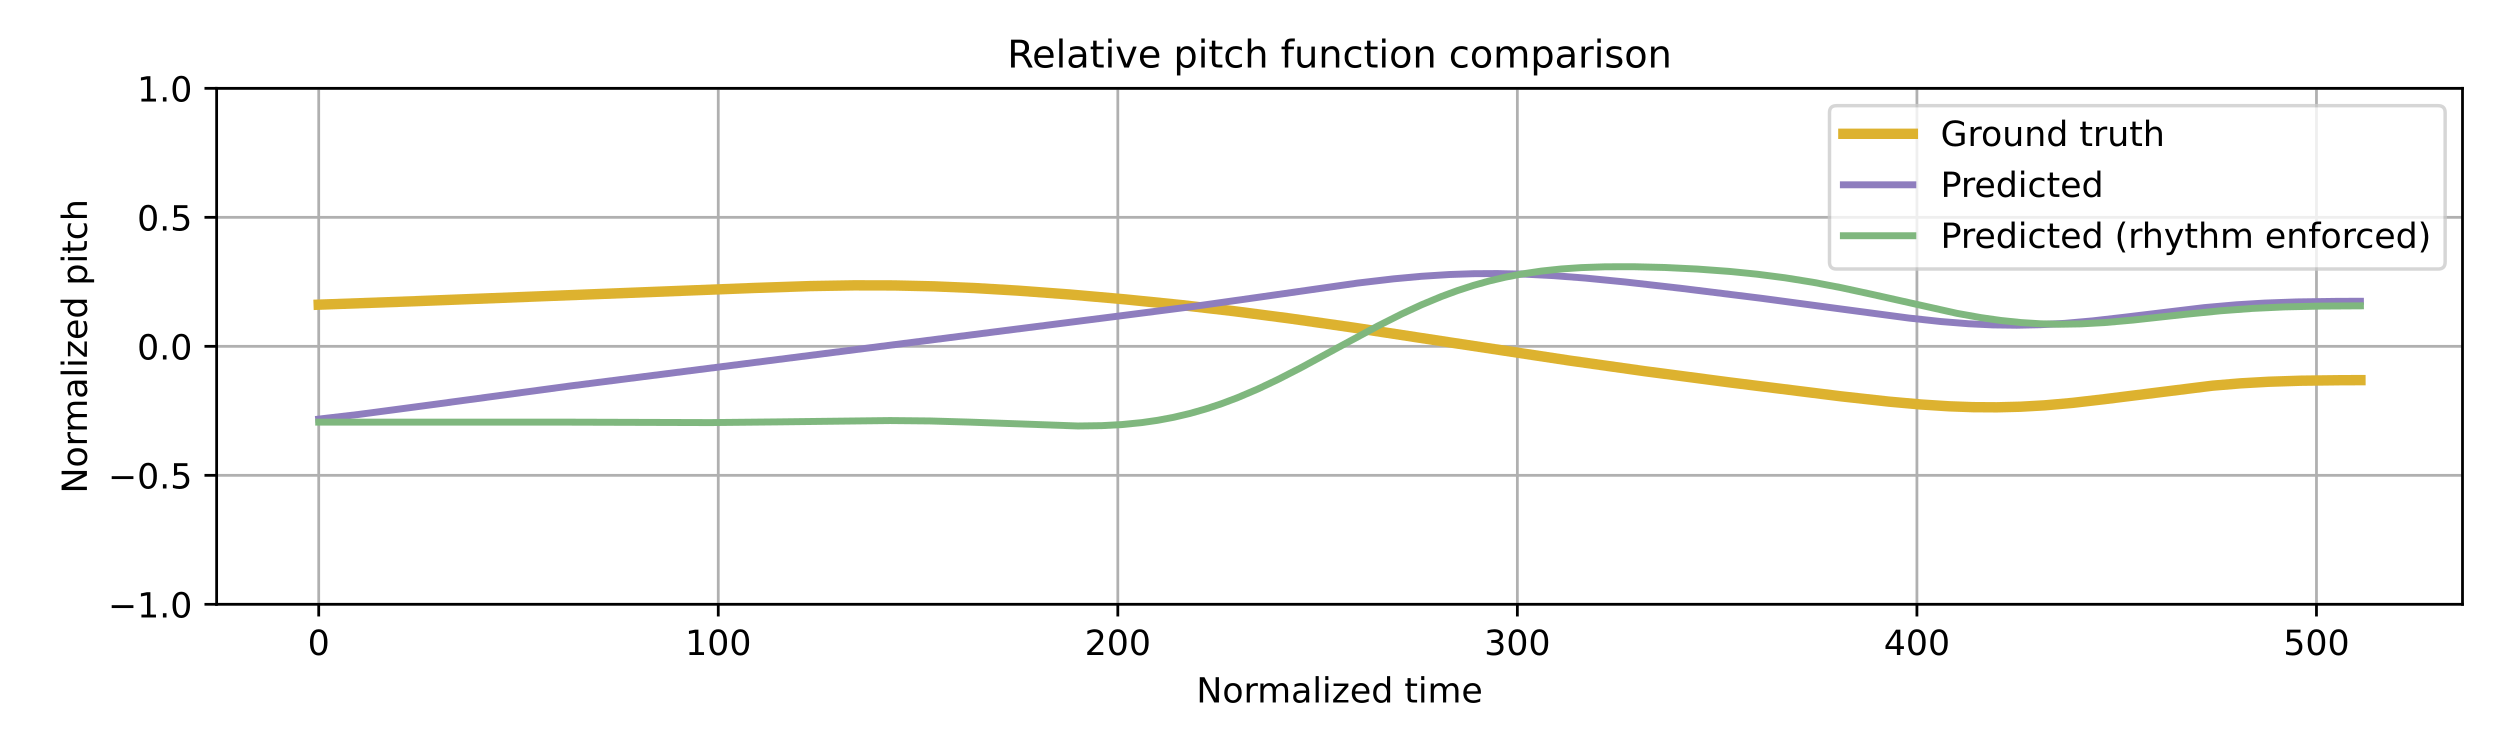
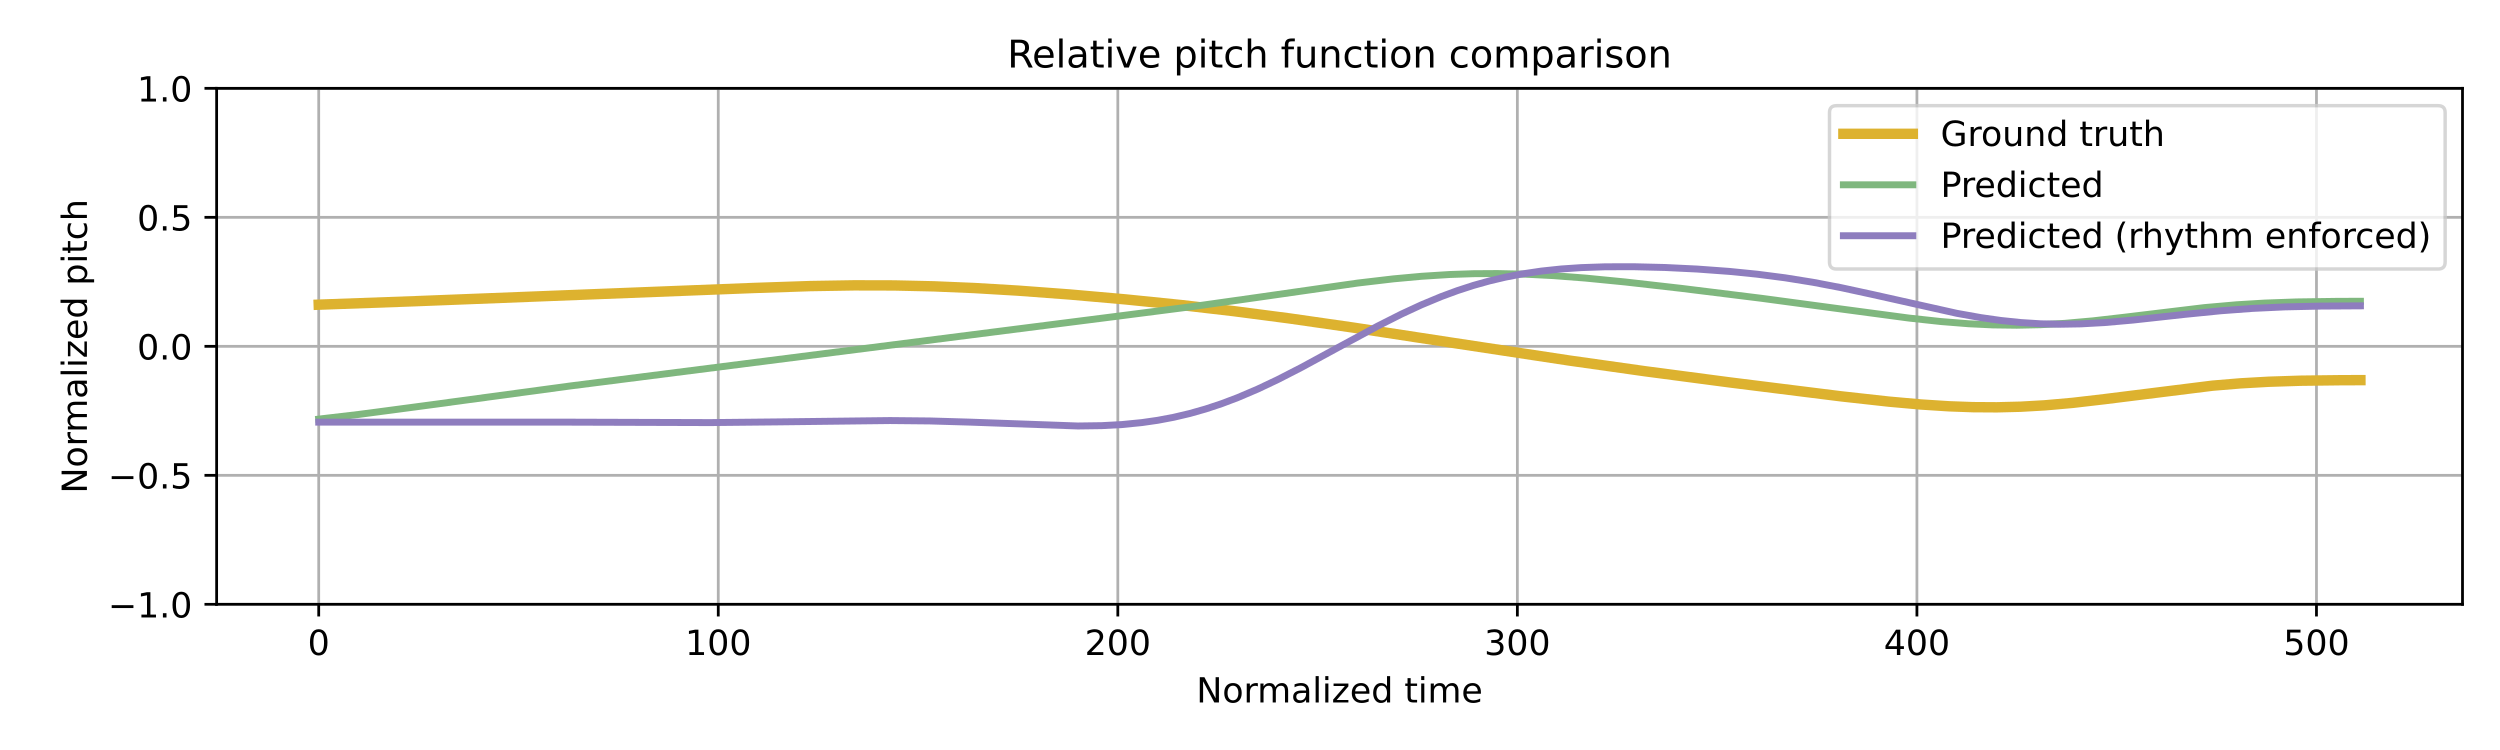
<svg xmlns="http://www.w3.org/2000/svg" xmlns:xlink="http://www.w3.org/1999/xlink" width="720pt" height="216pt" viewBox="0 0 720 216" version="1.1">
  <defs>
    <style type="text/css">*{stroke-linejoin: round; stroke-linecap: butt}</style>
  </defs>
  <g id="figure_1">
    <g id="patch_1">
      <path d="M 0 216  L 720 216  L 720 0  L 0 0  z " style="fill: #ffffff" />
    </g>
    <g id="axes_1">
      <g id="patch_2">
        <path d="M 62.39 174.04  L 709.2 174.04  L 709.2 25.44  L 62.39 25.44  z " style="fill: #ffffff" />
      </g>
      <g id="matplotlib.axis_1">
        <g id="xtick_1">
          <g id="line2d_1">
-             <path d="M 91.79 174.04  L 91.79 25.44  " clip-path="url(#p591c0d7607)" style="fill: none; stroke: #b0b0b0; stroke-width: 0.8; stroke-linecap: square" />
+             <path d="M 91.79 174.04  L 91.79 25.44  " clip-path="url(#p332270c7d9)" style="fill: none; stroke: #b0b0b0; stroke-width: 0.8; stroke-linecap: square" />
          </g>
          <g id="line2d_2">
            <defs>
-               <path id="mfd52729226" d="M 0 0  L 0 3.5  " style="stroke: #000000; stroke-width: 0.8" />
-             </defs>
-             <g>
-               <use xlink:href="#mfd52729226" x="91.79" y="174.04" style="stroke: #000000; stroke-width: 0.8" />
+               <path id="m073f9b42c8" d="M 0 0  L 0 3.5  " style="stroke: #000000; stroke-width: 0.8" />
+             </defs>
+             <g>
+               <use xlink:href="#m073f9b42c8" x="91.79" y="174.04" style="stroke: #000000; stroke-width: 0.8" />
            </g>
          </g>
          <g id="text_1">
            <g transform="translate(88.60921 188.6384) scale(0.1 -0.1)">
              <defs>
                <path id="DejaVuSans-30" d="M 2034 4250  Q 1547 4250 1301 3770  Q 1056 3291 1056 2328  Q 1056 1369 1301 889  Q 1547 409 2034 409  Q 2525 409 2770 889  Q 3016 1369 3016 2328  Q 3016 3291 2770 3770  Q 2525 4250 2034 4250  z M 2034 4750  Q 2819 4750 3233 4129  Q 3647 3509 3647 2328  Q 3647 1150 3233 529  Q 2819 -91 2034 -91  Q 1250 -91 836 529  Q 422 1150 422 2328  Q 422 3509 836 4129  Q 1250 4750 2034 4750  z " transform="scale(0.015625)" />
              </defs>
              <use xlink:href="#DejaVuSans-30" />
            </g>
          </g>
        </g>
        <g id="xtick_2">
          <g id="line2d_3">
-             <path d="M 206.861 174.04  L 206.861 25.44  " clip-path="url(#p591c0d7607)" style="fill: none; stroke: #b0b0b0; stroke-width: 0.8; stroke-linecap: square" />
+             <path d="M 206.861 174.04  L 206.861 25.44  " clip-path="url(#p332270c7d9)" style="fill: none; stroke: #b0b0b0; stroke-width: 0.8; stroke-linecap: square" />
          </g>
          <g id="line2d_4">
            <g>
-               <use xlink:href="#mfd52729226" x="206.861" y="174.04" style="stroke: #000000; stroke-width: 0.8" />
+               <use xlink:href="#m073f9b42c8" x="206.861" y="174.04" style="stroke: #000000; stroke-width: 0.8" />
            </g>
          </g>
          <g id="text_2">
            <g transform="translate(197.317 188.6384) scale(0.1 -0.1)">
              <defs>
                <path id="DejaVuSans-31" d="M 794 531  L 1825 531  L 1825 4091  L 703 3866  L 703 4441  L 1819 4666  L 2450 4666  L 2450 531  L 3481 531  L 3481 0  L 794 0  L 794 531  z " transform="scale(0.015625)" />
              </defs>
              <use xlink:href="#DejaVuSans-31" />
              <use xlink:href="#DejaVuSans-30" transform="translate(63.62305 0)" />
              <use xlink:href="#DejaVuSans-30" transform="translate(127.2461 0)" />
            </g>
          </g>
        </g>
        <g id="xtick_3">
          <g id="line2d_5">
-             <path d="M 321.931 174.04  L 321.931 25.44  " clip-path="url(#p591c0d7607)" style="fill: none; stroke: #b0b0b0; stroke-width: 0.8; stroke-linecap: square" />
+             <path d="M 321.931 174.04  L 321.931 25.44  " clip-path="url(#p332270c7d9)" style="fill: none; stroke: #b0b0b0; stroke-width: 0.8; stroke-linecap: square" />
          </g>
          <g id="line2d_6">
            <g>
-               <use xlink:href="#mfd52729226" x="321.931" y="174.04" style="stroke: #000000; stroke-width: 0.8" />
+               <use xlink:href="#m073f9b42c8" x="321.931" y="174.04" style="stroke: #000000; stroke-width: 0.8" />
            </g>
          </g>
          <g id="text_3">
            <g transform="translate(312.3872 188.6384) scale(0.1 -0.1)">
              <defs>
                <path id="DejaVuSans-32" d="M 1228 531  L 3431 531  L 3431 0  L 469 0  L 469 531  Q 828 903 1448 1529  Q 2069 2156 2228 2338  Q 2531 2678 2651 2914  Q 2772 3150 2772 3378  Q 2772 3750 2511 3984  Q 2250 4219 1831 4219  Q 1534 4219 1204 4116  Q 875 4013 500 3803  L 500 4441  Q 881 4594 1212 4672  Q 1544 4750 1819 4750  Q 2544 4750 2975 4387  Q 3406 4025 3406 3419  Q 3406 3131 3298 2873  Q 3191 2616 2906 2266  Q 2828 2175 2409 1742  Q 1991 1309 1228 531  z " transform="scale(0.015625)" />
              </defs>
              <use xlink:href="#DejaVuSans-32" />
              <use xlink:href="#DejaVuSans-30" transform="translate(63.62305 0)" />
              <use xlink:href="#DejaVuSans-30" transform="translate(127.2461 0)" />
            </g>
          </g>
        </g>
        <g id="xtick_4">
          <g id="line2d_7">
-             <path d="M 437.001 174.04  L 437.001 25.44  " clip-path="url(#p591c0d7607)" style="fill: none; stroke: #b0b0b0; stroke-width: 0.8; stroke-linecap: square" />
+             <path d="M 437.001 174.04  L 437.001 25.44  " clip-path="url(#p332270c7d9)" style="fill: none; stroke: #b0b0b0; stroke-width: 0.8; stroke-linecap: square" />
          </g>
          <g id="line2d_8">
            <g>
-               <use xlink:href="#mfd52729226" x="437.001" y="174.04" style="stroke: #000000; stroke-width: 0.8" />
+               <use xlink:href="#m073f9b42c8" x="437.001" y="174.04" style="stroke: #000000; stroke-width: 0.8" />
            </g>
          </g>
          <g id="text_4">
            <g transform="translate(427.4575 188.6384) scale(0.1 -0.1)">
              <defs>
                <path id="DejaVuSans-33" d="M 2597 2516  Q 3050 2419 3304 2112  Q 3559 1806 3559 1356  Q 3559 666 3084 287  Q 2609 -91 1734 -91  Q 1441 -91 1130 -33  Q 819 25 488 141  L 488 750  Q 750 597 1062 519  Q 1375 441 1716 441  Q 2309 441 2620 675  Q 2931 909 2931 1356  Q 2931 1769 2642 2001  Q 2353 2234 1838 2234  L 1294 2234  L 1294 2753  L 1863 2753  Q 2328 2753 2575 2939  Q 2822 3125 2822 3475  Q 2822 3834 2567 4026  Q 2313 4219 1838 4219  Q 1578 4219 1281 4162  Q 984 4106 628 3988  L 628 4550  Q 988 4650 1302 4700  Q 1616 4750 1894 4750  Q 2613 4750 3031 4423  Q 3450 4097 3450 3541  Q 3450 3153 3228 2886  Q 3006 2619 2597 2516  z " transform="scale(0.015625)" />
              </defs>
              <use xlink:href="#DejaVuSans-33" />
              <use xlink:href="#DejaVuSans-30" transform="translate(63.62305 0)" />
              <use xlink:href="#DejaVuSans-30" transform="translate(127.2461 0)" />
            </g>
          </g>
        </g>
        <g id="xtick_5">
          <g id="line2d_9">
-             <path d="M 552.072 174.04  L 552.072 25.44  " clip-path="url(#p591c0d7607)" style="fill: none; stroke: #b0b0b0; stroke-width: 0.8; stroke-linecap: square" />
+             <path d="M 552.072 174.04  L 552.072 25.44  " clip-path="url(#p332270c7d9)" style="fill: none; stroke: #b0b0b0; stroke-width: 0.8; stroke-linecap: square" />
          </g>
          <g id="line2d_10">
            <g>
-               <use xlink:href="#mfd52729226" x="552.072" y="174.04" style="stroke: #000000; stroke-width: 0.8" />
+               <use xlink:href="#m073f9b42c8" x="552.072" y="174.04" style="stroke: #000000; stroke-width: 0.8" />
            </g>
          </g>
          <g id="text_5">
            <g transform="translate(542.5278 188.6384) scale(0.1 -0.1)">
              <defs>
                <path id="DejaVuSans-34" d="M 2419 4116  L 825 1625  L 2419 1625  L 2419 4116  z M 2253 4666  L 3047 4666  L 3047 1625  L 3713 1625  L 3713 1100  L 3047 1100  L 3047 0  L 2419 0  L 2419 1100  L 313 1100  L 313 1709  L 2253 4666  z " transform="scale(0.015625)" />
              </defs>
              <use xlink:href="#DejaVuSans-34" />
              <use xlink:href="#DejaVuSans-30" transform="translate(63.62305 0)" />
              <use xlink:href="#DejaVuSans-30" transform="translate(127.2461 0)" />
            </g>
          </g>
        </g>
        <g id="xtick_6">
          <g id="line2d_11">
-             <path d="M 667.142 174.04  L 667.142 25.44  " clip-path="url(#p591c0d7607)" style="fill: none; stroke: #b0b0b0; stroke-width: 0.8; stroke-linecap: square" />
+             <path d="M 667.142 174.04  L 667.142 25.44  " clip-path="url(#p332270c7d9)" style="fill: none; stroke: #b0b0b0; stroke-width: 0.8; stroke-linecap: square" />
          </g>
          <g id="line2d_12">
            <g>
-               <use xlink:href="#mfd52729226" x="667.142" y="174.04" style="stroke: #000000; stroke-width: 0.8" />
+               <use xlink:href="#m073f9b42c8" x="667.142" y="174.04" style="stroke: #000000; stroke-width: 0.8" />
            </g>
          </g>
          <g id="text_6">
            <g transform="translate(657.5981 188.6384) scale(0.1 -0.1)">
              <defs>
                <path id="DejaVuSans-35" d="M 691 4666  L 3169 4666  L 3169 4134  L 1269 4134  L 1269 2991  Q 1406 3038 1543 3061  Q 1681 3084 1819 3084  Q 2600 3084 3056 2656  Q 3513 2228 3513 1497  Q 3513 744 3044 326  Q 2575 -91 1722 -91  Q 1428 -91 1123 -41  Q 819 9 494 109  L 494 744  Q 775 591 1075 516  Q 1375 441 1709 441  Q 2250 441 2565 725  Q 2881 1009 2881 1497  Q 2881 1984 2565 2268  Q 2250 2553 1709 2553  Q 1456 2553 1204 2497  Q 953 2441 691 2322  L 691 4666  z " transform="scale(0.015625)" />
              </defs>
              <use xlink:href="#DejaVuSans-35" />
              <use xlink:href="#DejaVuSans-30" transform="translate(63.62305 0)" />
              <use xlink:href="#DejaVuSans-30" transform="translate(127.2461 0)" />
            </g>
          </g>
        </g>
        <g id="text_7">
          <g transform="translate(344.5544 202.3166) scale(0.1 -0.1)">
            <defs>
              <path id="DejaVuSans-4e" d="M 628 4666  L 1478 4666  L 3547 763  L 3547 4666  L 4159 4666  L 4159 0  L 3309 0  L 1241 3903  L 1241 0  L 628 0  L 628 4666  z " transform="scale(0.015625)" />
              <path id="DejaVuSans-6f" d="M 1959 3097  Q 1497 3097 1228 2736  Q 959 2375 959 1747  Q 959 1119 1226 758  Q 1494 397 1959 397  Q 2419 397 2687 759  Q 2956 1122 2956 1747  Q 2956 2369 2687 2733  Q 2419 3097 1959 3097  z M 1959 3584  Q 2709 3584 3137 3096  Q 3566 2609 3566 1747  Q 3566 888 3137 398  Q 2709 -91 1959 -91  Q 1206 -91 779 398  Q 353 888 353 1747  Q 353 2609 779 3096  Q 1206 3584 1959 3584  z " transform="scale(0.015625)" />
              <path id="DejaVuSans-72" d="M 2631 2963  Q 2534 3019 2420 3045  Q 2306 3072 2169 3072  Q 1681 3072 1420 2755  Q 1159 2438 1159 1844  L 1159 0  L 581 0  L 581 3500  L 1159 3500  L 1159 2956  Q 1341 3275 1631 3429  Q 1922 3584 2338 3584  Q 2397 3584 2469 3576  Q 2541 3569 2628 3553  L 2631 2963  z " transform="scale(0.015625)" />
              <path id="DejaVuSans-6d" d="M 3328 2828  Q 3544 3216 3844 3400  Q 4144 3584 4550 3584  Q 5097 3584 5394 3201  Q 5691 2819 5691 2113  L 5691 0  L 5113 0  L 5113 2094  Q 5113 2597 4934 2840  Q 4756 3084 4391 3084  Q 3944 3084 3684 2787  Q 3425 2491 3425 1978  L 3425 0  L 2847 0  L 2847 2094  Q 2847 2600 2669 2842  Q 2491 3084 2119 3084  Q 1678 3084 1418 2786  Q 1159 2488 1159 1978  L 1159 0  L 581 0  L 581 3500  L 1159 3500  L 1159 2956  Q 1356 3278 1631 3431  Q 1906 3584 2284 3584  Q 2666 3584 2933 3390  Q 3200 3197 3328 2828  z " transform="scale(0.015625)" />
              <path id="DejaVuSans-61" d="M 2194 1759  Q 1497 1759 1228 1600  Q 959 1441 959 1056  Q 959 750 1161 570  Q 1363 391 1709 391  Q 2188 391 2477 730  Q 2766 1069 2766 1631  L 2766 1759  L 2194 1759  z M 3341 1997  L 3341 0  L 2766 0  L 2766 531  Q 2569 213 2275 61  Q 1981 -91 1556 -91  Q 1019 -91 701 211  Q 384 513 384 1019  Q 384 1609 779 1909  Q 1175 2209 1959 2209  L 2766 2209  L 2766 2266  Q 2766 2663 2505 2880  Q 2244 3097 1772 3097  Q 1472 3097 1187 3025  Q 903 2953 641 2809  L 641 3341  Q 956 3463 1253 3523  Q 1550 3584 1831 3584  Q 2591 3584 2966 3190  Q 3341 2797 3341 1997  z " transform="scale(0.015625)" />
              <path id="DejaVuSans-6c" d="M 603 4863  L 1178 4863  L 1178 0  L 603 0  L 603 4863  z " transform="scale(0.015625)" />
              <path id="DejaVuSans-69" d="M 603 3500  L 1178 3500  L 1178 0  L 603 0  L 603 3500  z M 603 4863  L 1178 4863  L 1178 4134  L 603 4134  L 603 4863  z " transform="scale(0.015625)" />
              <path id="DejaVuSans-7a" d="M 353 3500  L 3084 3500  L 3084 2975  L 922 459  L 3084 459  L 3084 0  L 275 0  L 275 525  L 2438 3041  L 353 3041  L 353 3500  z " transform="scale(0.015625)" />
              <path id="DejaVuSans-65" d="M 3597 1894  L 3597 1613  L 953 1613  Q 991 1019 1311 708  Q 1631 397 2203 397  Q 2534 397 2845 478  Q 3156 559 3463 722  L 3463 178  Q 3153 47 2828 -22  Q 2503 -91 2169 -91  Q 1331 -91 842 396  Q 353 884 353 1716  Q 353 2575 817 3079  Q 1281 3584 2069 3584  Q 2775 3584 3186 3129  Q 3597 2675 3597 1894  z M 3022 2063  Q 3016 2534 2758 2815  Q 2500 3097 2075 3097  Q 1594 3097 1305 2825  Q 1016 2553 972 2059  L 3022 2063  z " transform="scale(0.015625)" />
              <path id="DejaVuSans-64" d="M 2906 2969  L 2906 4863  L 3481 4863  L 3481 0  L 2906 0  L 2906 525  Q 2725 213 2448 61  Q 2172 -91 1784 -91  Q 1150 -91 751 415  Q 353 922 353 1747  Q 353 2572 751 3078  Q 1150 3584 1784 3584  Q 2172 3584 2448 3432  Q 2725 3281 2906 2969  z M 947 1747  Q 947 1113 1208 752  Q 1469 391 1925 391  Q 2381 391 2643 752  Q 2906 1113 2906 1747  Q 2906 2381 2643 2742  Q 2381 3103 1925 3103  Q 1469 3103 1208 2742  Q 947 2381 947 1747  z " transform="scale(0.015625)" />
              <path id="DejaVuSans-20" transform="scale(0.015625)" />
              <path id="DejaVuSans-74" d="M 1172 4494  L 1172 3500  L 2356 3500  L 2356 3053  L 1172 3053  L 1172 1153  Q 1172 725 1289 603  Q 1406 481 1766 481  L 2356 481  L 2356 0  L 1766 0  Q 1100 0 847 248  Q 594 497 594 1153  L 594 3053  L 172 3053  L 172 3500  L 594 3500  L 594 4494  L 1172 4494  z " transform="scale(0.015625)" />
            </defs>
            <use xlink:href="#DejaVuSans-4e" />
            <use xlink:href="#DejaVuSans-6f" transform="translate(74.80469 0)" />
            <use xlink:href="#DejaVuSans-72" transform="translate(135.9863 0)" />
            <use xlink:href="#DejaVuSans-6d" transform="translate(175.3496 0)" />
            <use xlink:href="#DejaVuSans-61" transform="translate(272.7617 0)" />
            <use xlink:href="#DejaVuSans-6c" transform="translate(334.041 0)" />
            <use xlink:href="#DejaVuSans-69" transform="translate(361.8242 0)" />
            <use xlink:href="#DejaVuSans-7a" transform="translate(389.6074 0)" />
            <use xlink:href="#DejaVuSans-65" transform="translate(442.0977 0)" />
            <use xlink:href="#DejaVuSans-64" transform="translate(503.6211 0)" />
            <use xlink:href="#DejaVuSans-20" transform="translate(567.0977 0)" />
            <use xlink:href="#DejaVuSans-74" transform="translate(598.8848 0)" />
            <use xlink:href="#DejaVuSans-69" transform="translate(638.0938 0)" />
            <use xlink:href="#DejaVuSans-6d" transform="translate(665.877 0)" />
            <use xlink:href="#DejaVuSans-65" transform="translate(763.2891 0)" />
          </g>
        </g>
      </g>
      <g id="matplotlib.axis_2">
        <g id="ytick_1">
          <g id="line2d_13">
-             <path d="M 62.39 174.04  L 709.2 174.04  " clip-path="url(#p591c0d7607)" style="fill: none; stroke: #b0b0b0; stroke-width: 0.8; stroke-linecap: square" />
+             <path d="M 62.39 174.04  L 709.2 174.04  " clip-path="url(#p332270c7d9)" style="fill: none; stroke: #b0b0b0; stroke-width: 0.8; stroke-linecap: square" />
          </g>
          <g id="line2d_14">
            <defs>
-               <path id="m75ab09188d" d="M 0 0  L -3.5 0  " style="stroke: #000000; stroke-width: 0.8" />
-             </defs>
-             <g>
-               <use xlink:href="#m75ab09188d" x="62.39" y="174.04" style="stroke: #000000; stroke-width: 0.8" />
+               <path id="m30b5dc0d1d" d="M 0 0  L -3.5 0  " style="stroke: #000000; stroke-width: 0.8" />
+             </defs>
+             <g>
+               <use xlink:href="#m30b5dc0d1d" x="62.39" y="174.04" style="stroke: #000000; stroke-width: 0.8" />
            </g>
          </g>
          <g id="text_8">
            <g transform="translate(31.10719 177.8392) scale(0.1 -0.1)">
              <defs>
                <path id="DejaVuSans-2212" d="M 678 2272  L 4684 2272  L 4684 1741  L 678 1741  L 678 2272  z " transform="scale(0.015625)" />
                <path id="DejaVuSans-2e" d="M 684 794  L 1344 794  L 1344 0  L 684 0  L 684 794  z " transform="scale(0.015625)" />
              </defs>
              <use xlink:href="#DejaVuSans-2212" />
              <use xlink:href="#DejaVuSans-31" transform="translate(83.78906 0)" />
              <use xlink:href="#DejaVuSans-2e" transform="translate(147.4121 0)" />
              <use xlink:href="#DejaVuSans-30" transform="translate(179.1992 0)" />
            </g>
          </g>
        </g>
        <g id="ytick_2">
          <g id="line2d_15">
-             <path d="M 62.39 136.89  L 709.2 136.89  " clip-path="url(#p591c0d7607)" style="fill: none; stroke: #b0b0b0; stroke-width: 0.8; stroke-linecap: square" />
+             <path d="M 62.39 136.89  L 709.2 136.89  " clip-path="url(#p332270c7d9)" style="fill: none; stroke: #b0b0b0; stroke-width: 0.8; stroke-linecap: square" />
          </g>
          <g id="line2d_16">
            <g>
-               <use xlink:href="#m75ab09188d" x="62.39" y="136.89" style="stroke: #000000; stroke-width: 0.8" />
+               <use xlink:href="#m30b5dc0d1d" x="62.39" y="136.89" style="stroke: #000000; stroke-width: 0.8" />
            </g>
          </g>
          <g id="text_9">
            <g transform="translate(31.10719 140.6892) scale(0.1 -0.1)">
              <use xlink:href="#DejaVuSans-2212" />
              <use xlink:href="#DejaVuSans-30" transform="translate(83.78906 0)" />
              <use xlink:href="#DejaVuSans-2e" transform="translate(147.4121 0)" />
              <use xlink:href="#DejaVuSans-35" transform="translate(179.1992 0)" />
            </g>
          </g>
        </g>
        <g id="ytick_3">
          <g id="line2d_17">
-             <path d="M 62.39 99.74  L 709.2 99.74  " clip-path="url(#p591c0d7607)" style="fill: none; stroke: #b0b0b0; stroke-width: 0.8; stroke-linecap: square" />
+             <path d="M 62.39 99.74  L 709.2 99.74  " clip-path="url(#p332270c7d9)" style="fill: none; stroke: #b0b0b0; stroke-width: 0.8; stroke-linecap: square" />
          </g>
          <g id="line2d_18">
            <g>
-               <use xlink:href="#m75ab09188d" x="62.39" y="99.74" style="stroke: #000000; stroke-width: 0.8" />
+               <use xlink:href="#m30b5dc0d1d" x="62.39" y="99.74" style="stroke: #000000; stroke-width: 0.8" />
            </g>
          </g>
          <g id="text_10">
            <g transform="translate(39.48687 103.5392) scale(0.1 -0.1)">
              <use xlink:href="#DejaVuSans-30" />
              <use xlink:href="#DejaVuSans-2e" transform="translate(63.62305 0)" />
              <use xlink:href="#DejaVuSans-30" transform="translate(95.41016 0)" />
            </g>
          </g>
        </g>
        <g id="ytick_4">
          <g id="line2d_19">
-             <path d="M 62.39 62.59  L 709.2 62.59  " clip-path="url(#p591c0d7607)" style="fill: none; stroke: #b0b0b0; stroke-width: 0.8; stroke-linecap: square" />
+             <path d="M 62.39 62.59  L 709.2 62.59  " clip-path="url(#p332270c7d9)" style="fill: none; stroke: #b0b0b0; stroke-width: 0.8; stroke-linecap: square" />
          </g>
          <g id="line2d_20">
            <g>
-               <use xlink:href="#m75ab09188d" x="62.39" y="62.59" style="stroke: #000000; stroke-width: 0.8" />
+               <use xlink:href="#m30b5dc0d1d" x="62.39" y="62.59" style="stroke: #000000; stroke-width: 0.8" />
            </g>
          </g>
          <g id="text_11">
            <g transform="translate(39.48687 66.38922) scale(0.1 -0.1)">
              <use xlink:href="#DejaVuSans-30" />
              <use xlink:href="#DejaVuSans-2e" transform="translate(63.62305 0)" />
              <use xlink:href="#DejaVuSans-35" transform="translate(95.41016 0)" />
            </g>
          </g>
        </g>
        <g id="ytick_5">
          <g id="line2d_21">
-             <path d="M 62.39 25.44  L 709.2 25.44  " clip-path="url(#p591c0d7607)" style="fill: none; stroke: #b0b0b0; stroke-width: 0.8; stroke-linecap: square" />
+             <path d="M 62.39 25.44  L 709.2 25.44  " clip-path="url(#p332270c7d9)" style="fill: none; stroke: #b0b0b0; stroke-width: 0.8; stroke-linecap: square" />
          </g>
          <g id="line2d_22">
            <g>
-               <use xlink:href="#m75ab09188d" x="62.39" y="25.44" style="stroke: #000000; stroke-width: 0.8" />
+               <use xlink:href="#m30b5dc0d1d" x="62.39" y="25.44" style="stroke: #000000; stroke-width: 0.8" />
            </g>
          </g>
          <g id="text_12">
            <g transform="translate(39.48687 29.23922) scale(0.1 -0.1)">
              <use xlink:href="#DejaVuSans-31" />
              <use xlink:href="#DejaVuSans-2e" transform="translate(63.62305 0)" />
              <use xlink:href="#DejaVuSans-30" transform="translate(95.41016 0)" />
            </g>
          </g>
        </g>
        <g id="text_13">
          <g transform="translate(25.0275 142.1259) rotate(-90) scale(0.1 -0.1)">
            <defs>
              <path id="DejaVuSans-70" d="M 1159 525  L 1159 -1331  L 581 -1331  L 581 3500  L 1159 3500  L 1159 2969  Q 1341 3281 1617 3432  Q 1894 3584 2278 3584  Q 2916 3584 3314 3078  Q 3713 2572 3713 1747  Q 3713 922 3314 415  Q 2916 -91 2278 -91  Q 1894 -91 1617 61  Q 1341 213 1159 525  z M 3116 1747  Q 3116 2381 2855 2742  Q 2594 3103 2138 3103  Q 1681 3103 1420 2742  Q 1159 2381 1159 1747  Q 1159 1113 1420 752  Q 1681 391 2138 391  Q 2594 391 2855 752  Q 3116 1113 3116 1747  z " transform="scale(0.015625)" />
              <path id="DejaVuSans-63" d="M 3122 3366  L 3122 2828  Q 2878 2963 2633 3030  Q 2388 3097 2138 3097  Q 1578 3097 1268 2742  Q 959 2388 959 1747  Q 959 1106 1268 751  Q 1578 397 2138 397  Q 2388 397 2633 464  Q 2878 531 3122 666  L 3122 134  Q 2881 22 2623 -34  Q 2366 -91 2075 -91  Q 1284 -91 818 406  Q 353 903 353 1747  Q 353 2603 823 3093  Q 1294 3584 2113 3584  Q 2378 3584 2631 3529  Q 2884 3475 3122 3366  z " transform="scale(0.015625)" />
              <path id="DejaVuSans-68" d="M 3513 2113  L 3513 0  L 2938 0  L 2938 2094  Q 2938 2591 2744 2837  Q 2550 3084 2163 3084  Q 1697 3084 1428 2787  Q 1159 2491 1159 1978  L 1159 0  L 581 0  L 581 4863  L 1159 4863  L 1159 2956  Q 1366 3272 1645 3428  Q 1925 3584 2291 3584  Q 2894 3584 3203 3211  Q 3513 2838 3513 2113  z " transform="scale(0.015625)" />
            </defs>
            <use xlink:href="#DejaVuSans-4e" />
            <use xlink:href="#DejaVuSans-6f" transform="translate(74.80469 0)" />
            <use xlink:href="#DejaVuSans-72" transform="translate(135.9863 0)" />
            <use xlink:href="#DejaVuSans-6d" transform="translate(175.3496 0)" />
            <use xlink:href="#DejaVuSans-61" transform="translate(272.7617 0)" />
            <use xlink:href="#DejaVuSans-6c" transform="translate(334.041 0)" />
            <use xlink:href="#DejaVuSans-69" transform="translate(361.8242 0)" />
            <use xlink:href="#DejaVuSans-7a" transform="translate(389.6074 0)" />
            <use xlink:href="#DejaVuSans-65" transform="translate(442.0977 0)" />
            <use xlink:href="#DejaVuSans-64" transform="translate(503.6211 0)" />
            <use xlink:href="#DejaVuSans-20" transform="translate(567.0977 0)" />
            <use xlink:href="#DejaVuSans-70" transform="translate(598.8848 0)" />
            <use xlink:href="#DejaVuSans-69" transform="translate(662.3613 0)" />
            <use xlink:href="#DejaVuSans-74" transform="translate(690.1445 0)" />
            <use xlink:href="#DejaVuSans-63" transform="translate(729.3535 0)" />
            <use xlink:href="#DejaVuSans-68" transform="translate(784.334 0)" />
          </g>
        </g>
      </g>
      <g id="line2d_23">
-         <path d="M 91.79 87.745  L 119.407 86.753  L 217.217 82.933  L 233.327 82.393  L 245.985 82.18  L 257.492 82.208  L 268.999 82.468  L 280.506 82.951  L 293.163 83.699  L 308.123 84.814  L 324.232 86.234  L 340.342 87.872  L 355.301 89.608  L 371.411 91.712  L 389.822 94.362  L 418.59 98.771  L 451.96 103.834  L 473.824 106.927  L 497.989 110.113  L 530.208 114.143  L 544.017 115.67  L 553.222 116.493  L 561.277 117.011  L 568.181 117.262  L 575.086 117.307  L 581.99 117.132  L 588.894 116.737  L 596.949 116.023  L 606.155 114.95  L 637.224 111.071  L 645.278 110.403  L 653.333 109.944  L 662.539 109.645  L 674.046 109.501  L 679.8 109.481  L 679.8 109.481  " clip-path="url(#p591c0d7607)" style="fill: none; stroke: #ddb22f; stroke-width: 3; stroke-linecap: square" />
+         <path d="M 91.79 87.745  L 119.407 86.753  L 217.217 82.933  L 233.327 82.393  L 245.985 82.18  L 257.492 82.208  L 268.999 82.468  L 280.506 82.951  L 293.163 83.699  L 308.123 84.814  L 324.232 86.234  L 340.342 87.872  L 355.301 89.608  L 371.411 91.712  L 389.822 94.362  L 418.59 98.771  L 451.96 103.834  L 473.824 106.927  L 497.989 110.113  L 530.208 114.143  L 544.017 115.67  L 553.222 116.493  L 561.277 117.011  L 568.181 117.262  L 575.086 117.307  L 581.99 117.132  L 588.894 116.737  L 596.949 116.023  L 606.155 114.95  L 637.224 111.071  L 645.278 110.403  L 653.333 109.944  L 662.539 109.645  L 674.046 109.501  L 679.8 109.481  L 679.8 109.481  " clip-path="url(#p332270c7d9)" style="fill: none; stroke: #ddb22f; stroke-width: 3; stroke-linecap: square" />
      </g>
      <g id="line2d_24">
-         <path d="M 91.79 120.706  L 103.297 119.357  L 119.407 117.222  L 164.285 111.151  L 321.931 91.057  L 343.794 88.246  L 362.206 85.645  L 390.973 81.525  L 401.329 80.309  L 409.384 79.572  L 417.439 79.061  L 424.344 78.825  L 431.248 78.781  L 439.303 78.965  L 447.358 79.378  L 456.563 80.082  L 468.07 81.21  L 484.18 83.044  L 507.194 85.896  L 527.907 88.681  L 549.77 91.603  L 558.976 92.603  L 567.031 93.246  L 573.935 93.574  L 580.839 93.667  L 587.743 93.514  L 594.648 93.124  L 602.702 92.41  L 611.908 91.355  L 634.922 88.584  L 644.128 87.775  L 652.183 87.285  L 661.388 86.955  L 672.895 86.79  L 679.8 86.762  L 679.8 86.762  " clip-path="url(#p591c0d7607)" style="fill: none; stroke: #8e7dbe; stroke-width: 2; stroke-linecap: square" />
+         <path d="M 91.79 120.706  L 103.297 119.357  L 119.407 117.222  L 164.285 111.151  L 321.931 91.057  L 343.794 88.246  L 362.206 85.645  L 390.973 81.525  L 401.329 80.309  L 409.384 79.572  L 417.439 79.061  L 424.344 78.825  L 431.248 78.781  L 439.303 78.965  L 447.358 79.378  L 456.563 80.082  L 468.07 81.21  L 484.18 83.044  L 507.194 85.896  L 527.907 88.681  L 549.77 91.603  L 558.976 92.603  L 567.031 93.246  L 573.935 93.574  L 580.839 93.667  L 587.743 93.514  L 594.648 93.124  L 602.702 92.41  L 611.908 91.355  L 634.922 88.584  L 644.128 87.775  L 652.183 87.285  L 661.388 86.955  L 672.895 86.79  L 679.8 86.762  L 679.8 86.762  " clip-path="url(#p332270c7d9)" style="fill: none; stroke: #7fb77e; stroke-width: 2; stroke-linecap: square" />
      </g>
      <g id="line2d_25">
-         <path d="M 91.79 121.571  L 164.285 121.581  L 204.559 121.708  L 224.121 121.505  L 256.341 121.119  L 267.848 121.236  L 279.355 121.573  L 310.424 122.685  L 317.328 122.584  L 323.082 122.274  L 328.835 121.708  L 333.438 121.044  L 338.041 120.175  L 342.644 119.09  L 347.246 117.782  L 351.849 116.254  L 356.452 114.513  L 362.206 112.059  L 367.959 109.336  L 374.863 105.794  L 385.22 100.163  L 396.727 93.937  L 403.631 90.452  L 409.384 87.788  L 415.138 85.394  L 419.741 83.695  L 424.344 82.199  L 428.946 80.909  L 433.549 79.822  L 438.152 78.93  L 443.905 78.07  L 449.659 77.462  L 455.413 77.071  L 462.317 76.836  L 470.372 76.813  L 479.577 77.039  L 488.783 77.486  L 497.989 78.16  L 506.043 78.966  L 514.098 80.007  L 522.153 81.301  L 530.208 82.839  L 539.414 84.836  L 563.579 90.239  L 570.483 91.474  L 576.236 92.294  L 581.99 92.893  L 587.743 93.255  L 593.497 93.378  L 599.25 93.277  L 606.155 92.897  L 614.209 92.187  L 629.169 90.543  L 639.525 89.507  L 648.731 88.82  L 657.936 88.388  L 668.293 88.155  L 679.8 88.081  L 679.8 88.081  " clip-path="url(#p591c0d7607)" style="fill: none; stroke: #7fb77e; stroke-width: 2; stroke-linecap: square" />
+         <path d="M 91.79 121.571  L 164.285 121.581  L 204.559 121.708  L 224.121 121.505  L 256.341 121.119  L 267.848 121.236  L 279.355 121.573  L 310.424 122.685  L 317.328 122.584  L 323.082 122.274  L 328.835 121.708  L 333.438 121.044  L 338.041 120.175  L 342.644 119.09  L 347.246 117.782  L 351.849 116.254  L 356.452 114.513  L 362.206 112.059  L 367.959 109.336  L 374.863 105.794  L 385.22 100.163  L 396.727 93.937  L 403.631 90.452  L 409.384 87.788  L 415.138 85.394  L 419.741 83.695  L 424.344 82.199  L 428.946 80.909  L 433.549 79.822  L 438.152 78.93  L 443.905 78.07  L 449.659 77.462  L 455.413 77.071  L 462.317 76.836  L 470.372 76.813  L 479.577 77.039  L 488.783 77.486  L 497.989 78.16  L 506.043 78.966  L 514.098 80.007  L 522.153 81.301  L 530.208 82.839  L 539.414 84.836  L 563.579 90.239  L 570.483 91.474  L 576.236 92.294  L 581.99 92.893  L 587.743 93.255  L 593.497 93.378  L 599.25 93.277  L 606.155 92.897  L 614.209 92.187  L 629.169 90.543  L 639.525 89.507  L 648.731 88.82  L 657.936 88.388  L 668.293 88.155  L 679.8 88.081  L 679.8 88.081  " clip-path="url(#p332270c7d9)" style="fill: none; stroke: #8e7dbe; stroke-width: 2; stroke-linecap: square" />
      </g>
      <g id="patch_3">
        <path d="M 62.39 174.04  L 62.39 25.44  " style="fill: none; stroke: #000000; stroke-width: 0.8; stroke-linejoin: miter; stroke-linecap: square" />
      </g>
      <g id="patch_4">
        <path d="M 709.2 174.04  L 709.2 25.44  " style="fill: none; stroke: #000000; stroke-width: 0.8; stroke-linejoin: miter; stroke-linecap: square" />
      </g>
      <g id="patch_5">
        <path d="M 62.39 174.04  L 709.2 174.04  " style="fill: none; stroke: #000000; stroke-width: 0.8; stroke-linejoin: miter; stroke-linecap: square" />
      </g>
      <g id="patch_6">
        <path d="M 62.39 25.44  L 709.2 25.44  " style="fill: none; stroke: #000000; stroke-width: 0.8; stroke-linejoin: miter; stroke-linecap: square" />
      </g>
      <g id="text_14">
        <g transform="translate(290.1045 19.44) scale(0.11 -0.11)">
          <defs>
            <path id="DejaVuSans-52" d="M 2841 2188  Q 3044 2119 3236 1894  Q 3428 1669 3622 1275  L 4263 0  L 3584 0  L 2988 1197  Q 2756 1666 2539 1819  Q 2322 1972 1947 1972  L 1259 1972  L 1259 0  L 628 0  L 628 4666  L 2053 4666  Q 2853 4666 3247 4331  Q 3641 3997 3641 3322  Q 3641 2881 3436 2590  Q 3231 2300 2841 2188  z M 1259 4147  L 1259 2491  L 2053 2491  Q 2509 2491 2742 2702  Q 2975 2913 2975 3322  Q 2975 3731 2742 3939  Q 2509 4147 2053 4147  L 1259 4147  z " transform="scale(0.015625)" />
            <path id="DejaVuSans-76" d="M 191 3500  L 800 3500  L 1894 563  L 2988 3500  L 3597 3500  L 2284 0  L 1503 0  L 191 3500  z " transform="scale(0.015625)" />
            <path id="DejaVuSans-66" d="M 2375 4863  L 2375 4384  L 1825 4384  Q 1516 4384 1395 4259  Q 1275 4134 1275 3809  L 1275 3500  L 2222 3500  L 2222 3053  L 1275 3053  L 1275 0  L 697 0  L 697 3053  L 147 3053  L 147 3500  L 697 3500  L 697 3744  Q 697 4328 969 4595  Q 1241 4863 1831 4863  L 2375 4863  z " transform="scale(0.015625)" />
            <path id="DejaVuSans-75" d="M 544 1381  L 544 3500  L 1119 3500  L 1119 1403  Q 1119 906 1312 657  Q 1506 409 1894 409  Q 2359 409 2629 706  Q 2900 1003 2900 1516  L 2900 3500  L 3475 3500  L 3475 0  L 2900 0  L 2900 538  Q 2691 219 2414 64  Q 2138 -91 1772 -91  Q 1169 -91 856 284  Q 544 659 544 1381  z M 1991 3584  L 1991 3584  z " transform="scale(0.015625)" />
            <path id="DejaVuSans-6e" d="M 3513 2113  L 3513 0  L 2938 0  L 2938 2094  Q 2938 2591 2744 2837  Q 2550 3084 2163 3084  Q 1697 3084 1428 2787  Q 1159 2491 1159 1978  L 1159 0  L 581 0  L 581 3500  L 1159 3500  L 1159 2956  Q 1366 3272 1645 3428  Q 1925 3584 2291 3584  Q 2894 3584 3203 3211  Q 3513 2838 3513 2113  z " transform="scale(0.015625)" />
            <path id="DejaVuSans-73" d="M 2834 3397  L 2834 2853  Q 2591 2978 2328 3040  Q 2066 3103 1784 3103  Q 1356 3103 1142 2972  Q 928 2841 928 2578  Q 928 2378 1081 2264  Q 1234 2150 1697 2047  L 1894 2003  Q 2506 1872 2764 1633  Q 3022 1394 3022 966  Q 3022 478 2636 193  Q 2250 -91 1575 -91  Q 1294 -91 989 -36  Q 684 19 347 128  L 347 722  Q 666 556 975 473  Q 1284 391 1588 391  Q 1994 391 2212 530  Q 2431 669 2431 922  Q 2431 1156 2273 1281  Q 2116 1406 1581 1522  L 1381 1569  Q 847 1681 609 1914  Q 372 2147 372 2553  Q 372 3047 722 3315  Q 1072 3584 1716 3584  Q 2034 3584 2315 3537  Q 2597 3491 2834 3397  z " transform="scale(0.015625)" />
          </defs>
          <use xlink:href="#DejaVuSans-52" />
          <use xlink:href="#DejaVuSans-65" transform="translate(64.98242 0)" />
          <use xlink:href="#DejaVuSans-6c" transform="translate(126.5059 0)" />
          <use xlink:href="#DejaVuSans-61" transform="translate(154.2891 0)" />
          <use xlink:href="#DejaVuSans-74" transform="translate(215.5684 0)" />
          <use xlink:href="#DejaVuSans-69" transform="translate(254.7773 0)" />
          <use xlink:href="#DejaVuSans-76" transform="translate(282.5605 0)" />
          <use xlink:href="#DejaVuSans-65" transform="translate(341.7402 0)" />
          <use xlink:href="#DejaVuSans-20" transform="translate(403.2637 0)" />
          <use xlink:href="#DejaVuSans-70" transform="translate(435.0508 0)" />
          <use xlink:href="#DejaVuSans-69" transform="translate(498.5273 0)" />
          <use xlink:href="#DejaVuSans-74" transform="translate(526.3105 0)" />
          <use xlink:href="#DejaVuSans-63" transform="translate(565.5195 0)" />
          <use xlink:href="#DejaVuSans-68" transform="translate(620.5 0)" />
          <use xlink:href="#DejaVuSans-20" transform="translate(683.8789 0)" />
          <use xlink:href="#DejaVuSans-66" transform="translate(715.666 0)" />
          <use xlink:href="#DejaVuSans-75" transform="translate(750.8711 0)" />
          <use xlink:href="#DejaVuSans-6e" transform="translate(814.25 0)" />
          <use xlink:href="#DejaVuSans-63" transform="translate(877.6289 0)" />
          <use xlink:href="#DejaVuSans-74" transform="translate(932.6094 0)" />
          <use xlink:href="#DejaVuSans-69" transform="translate(971.8184 0)" />
          <use xlink:href="#DejaVuSans-6f" transform="translate(999.6016 0)" />
          <use xlink:href="#DejaVuSans-6e" transform="translate(1060.783 0)" />
          <use xlink:href="#DejaVuSans-20" transform="translate(1124.162 0)" />
          <use xlink:href="#DejaVuSans-63" transform="translate(1155.949 0)" />
          <use xlink:href="#DejaVuSans-6f" transform="translate(1210.93 0)" />
          <use xlink:href="#DejaVuSans-6d" transform="translate(1272.111 0)" />
          <use xlink:href="#DejaVuSans-70" transform="translate(1369.523 0)" />
          <use xlink:href="#DejaVuSans-61" transform="translate(1433 0)" />
          <use xlink:href="#DejaVuSans-72" transform="translate(1494.279 0)" />
          <use xlink:href="#DejaVuSans-69" transform="translate(1535.393 0)" />
          <use xlink:href="#DejaVuSans-73" transform="translate(1563.176 0)" />
          <use xlink:href="#DejaVuSans-6f" transform="translate(1615.275 0)" />
          <use xlink:href="#DejaVuSans-6e" transform="translate(1676.457 0)" />
        </g>
      </g>
      <g id="legend_1">
        <g id="patch_7">
          <path d="M 528.894 77.474  L 702.2 77.474  Q 704.2 77.474 704.2 75.474  L 704.2 32.44  Q 704.2 30.44 702.2 30.44  L 528.894 30.44  Q 526.894 30.44 526.894 32.44  L 526.894 75.474  Q 526.894 77.474 528.894 77.474  z " style="fill: #ffffff; opacity: 0.8; stroke: #cccccc; stroke-linejoin: miter" />
        </g>
        <g id="line2d_26">
          <path d="M 530.894 38.538  L 540.894 38.538  L 550.894 38.538  " style="fill: none; stroke: #ddb22f; stroke-width: 3; stroke-linecap: square" />
        </g>
        <g id="text_15">
          <g transform="translate(558.8937 42.03844) scale(0.1 -0.1)">
            <defs>
              <path id="DejaVuSans-47" d="M 3809 666  L 3809 1919  L 2778 1919  L 2778 2438  L 4434 2438  L 4434 434  Q 4069 175 3628 42  Q 3188 -91 2688 -91  Q 1594 -91 976 548  Q 359 1188 359 2328  Q 359 3472 976 4111  Q 1594 4750 2688 4750  Q 3144 4750 3555 4637  Q 3966 4525 4313 4306  L 4313 3634  Q 3963 3931 3569 4081  Q 3175 4231 2741 4231  Q 1884 4231 1454 3753  Q 1025 3275 1025 2328  Q 1025 1384 1454 906  Q 1884 428 2741 428  Q 3075 428 3337 486  Q 3600 544 3809 666  z " transform="scale(0.015625)" />
            </defs>
            <use xlink:href="#DejaVuSans-47" />
            <use xlink:href="#DejaVuSans-72" transform="translate(77.49023 0)" />
            <use xlink:href="#DejaVuSans-6f" transform="translate(116.3535 0)" />
            <use xlink:href="#DejaVuSans-75" transform="translate(177.5352 0)" />
            <use xlink:href="#DejaVuSans-6e" transform="translate(240.9141 0)" />
            <use xlink:href="#DejaVuSans-64" transform="translate(304.293 0)" />
            <use xlink:href="#DejaVuSans-20" transform="translate(367.7695 0)" />
            <use xlink:href="#DejaVuSans-74" transform="translate(399.5566 0)" />
            <use xlink:href="#DejaVuSans-72" transform="translate(438.7656 0)" />
            <use xlink:href="#DejaVuSans-75" transform="translate(479.8789 0)" />
            <use xlink:href="#DejaVuSans-74" transform="translate(543.2578 0)" />
            <use xlink:href="#DejaVuSans-68" transform="translate(582.4668 0)" />
          </g>
        </g>
        <g id="line2d_27">
-           <path d="M 530.894 53.217  L 540.894 53.217  L 550.894 53.217  " style="fill: none; stroke: #8e7dbe; stroke-width: 2; stroke-linecap: square" />
+           <path d="M 530.894 53.217  L 540.894 53.217  L 550.894 53.217  " style="fill: none; stroke: #7fb77e; stroke-width: 2; stroke-linecap: square" />
        </g>
        <g id="text_16">
          <g transform="translate(558.8937 56.71656) scale(0.1 -0.1)">
            <defs>
              <path id="DejaVuSans-50" d="M 1259 4147  L 1259 2394  L 2053 2394  Q 2494 2394 2734 2622  Q 2975 2850 2975 3272  Q 2975 3691 2734 3919  Q 2494 4147 2053 4147  L 1259 4147  z M 628 4666  L 2053 4666  Q 2838 4666 3239 4311  Q 3641 3956 3641 3272  Q 3641 2581 3239 2228  Q 2838 1875 2053 1875  L 1259 1875  L 1259 0  L 628 0  L 628 4666  z " transform="scale(0.015625)" />
            </defs>
            <use xlink:href="#DejaVuSans-50" />
            <use xlink:href="#DejaVuSans-72" transform="translate(58.55273 0)" />
            <use xlink:href="#DejaVuSans-65" transform="translate(97.41602 0)" />
            <use xlink:href="#DejaVuSans-64" transform="translate(158.9395 0)" />
            <use xlink:href="#DejaVuSans-69" transform="translate(222.416 0)" />
            <use xlink:href="#DejaVuSans-63" transform="translate(250.1992 0)" />
            <use xlink:href="#DejaVuSans-74" transform="translate(305.1797 0)" />
            <use xlink:href="#DejaVuSans-65" transform="translate(344.3887 0)" />
            <use xlink:href="#DejaVuSans-64" transform="translate(405.9121 0)" />
          </g>
        </g>
        <g id="line2d_28">
-           <path d="M 530.894 67.895  L 540.894 67.895  L 550.894 67.895  " style="fill: none; stroke: #7fb77e; stroke-width: 2; stroke-linecap: square" />
+           <path d="M 530.894 67.895  L 540.894 67.895  L 550.894 67.895  " style="fill: none; stroke: #8e7dbe; stroke-width: 2; stroke-linecap: square" />
        </g>
        <g id="text_17">
          <g transform="translate(558.8937 71.39469) scale(0.1 -0.1)">
            <defs>
              <path id="DejaVuSans-28" d="M 1984 4856  Q 1566 4138 1362 3434  Q 1159 2731 1159 2009  Q 1159 1288 1364 580  Q 1569 -128 1984 -844  L 1484 -844  Q 1016 -109 783 600  Q 550 1309 550 2009  Q 550 2706 781 3412  Q 1013 4119 1484 4856  L 1984 4856  z " transform="scale(0.015625)" />
              <path id="DejaVuSans-79" d="M 2059 -325  Q 1816 -950 1584 -1140  Q 1353 -1331 966 -1331  L 506 -1331  L 506 -850  L 844 -850  Q 1081 -850 1212 -737  Q 1344 -625 1503 -206  L 1606 56  L 191 3500  L 800 3500  L 1894 763  L 2988 3500  L 3597 3500  L 2059 -325  z " transform="scale(0.015625)" />
              <path id="DejaVuSans-29" d="M 513 4856  L 1013 4856  Q 1481 4119 1714 3412  Q 1947 2706 1947 2009  Q 1947 1309 1714 600  Q 1481 -109 1013 -844  L 513 -844  Q 928 -128 1133 580  Q 1338 1288 1338 2009  Q 1338 2731 1133 3434  Q 928 4138 513 4856  z " transform="scale(0.015625)" />
            </defs>
            <use xlink:href="#DejaVuSans-50" />
            <use xlink:href="#DejaVuSans-72" transform="translate(58.55273 0)" />
            <use xlink:href="#DejaVuSans-65" transform="translate(97.41602 0)" />
            <use xlink:href="#DejaVuSans-64" transform="translate(158.9395 0)" />
            <use xlink:href="#DejaVuSans-69" transform="translate(222.416 0)" />
            <use xlink:href="#DejaVuSans-63" transform="translate(250.1992 0)" />
            <use xlink:href="#DejaVuSans-74" transform="translate(305.1797 0)" />
            <use xlink:href="#DejaVuSans-65" transform="translate(344.3887 0)" />
            <use xlink:href="#DejaVuSans-64" transform="translate(405.9121 0)" />
            <use xlink:href="#DejaVuSans-20" transform="translate(469.3887 0)" />
            <use xlink:href="#DejaVuSans-28" transform="translate(501.1758 0)" />
            <use xlink:href="#DejaVuSans-72" transform="translate(540.1895 0)" />
            <use xlink:href="#DejaVuSans-68" transform="translate(579.5527 0)" />
            <use xlink:href="#DejaVuSans-79" transform="translate(642.9316 0)" />
            <use xlink:href="#DejaVuSans-74" transform="translate(702.1113 0)" />
            <use xlink:href="#DejaVuSans-68" transform="translate(741.3203 0)" />
            <use xlink:href="#DejaVuSans-6d" transform="translate(804.6992 0)" />
            <use xlink:href="#DejaVuSans-20" transform="translate(902.1113 0)" />
            <use xlink:href="#DejaVuSans-65" transform="translate(933.8984 0)" />
            <use xlink:href="#DejaVuSans-6e" transform="translate(995.4219 0)" />
            <use xlink:href="#DejaVuSans-66" transform="translate(1058.801 0)" />
            <use xlink:href="#DejaVuSans-6f" transform="translate(1094.006 0)" />
            <use xlink:href="#DejaVuSans-72" transform="translate(1155.188 0)" />
            <use xlink:href="#DejaVuSans-63" transform="translate(1194.051 0)" />
            <use xlink:href="#DejaVuSans-65" transform="translate(1249.031 0)" />
            <use xlink:href="#DejaVuSans-64" transform="translate(1310.555 0)" />
            <use xlink:href="#DejaVuSans-29" transform="translate(1374.031 0)" />
          </g>
        </g>
      </g>
    </g>
  </g>
  <defs>
-     <clipPath id="p591c0d7607">
+     <clipPath id="p332270c7d9">
      <rect x="62.39" y="25.44" width="646.81" height="148.6" />
    </clipPath>
  </defs>
</svg>
